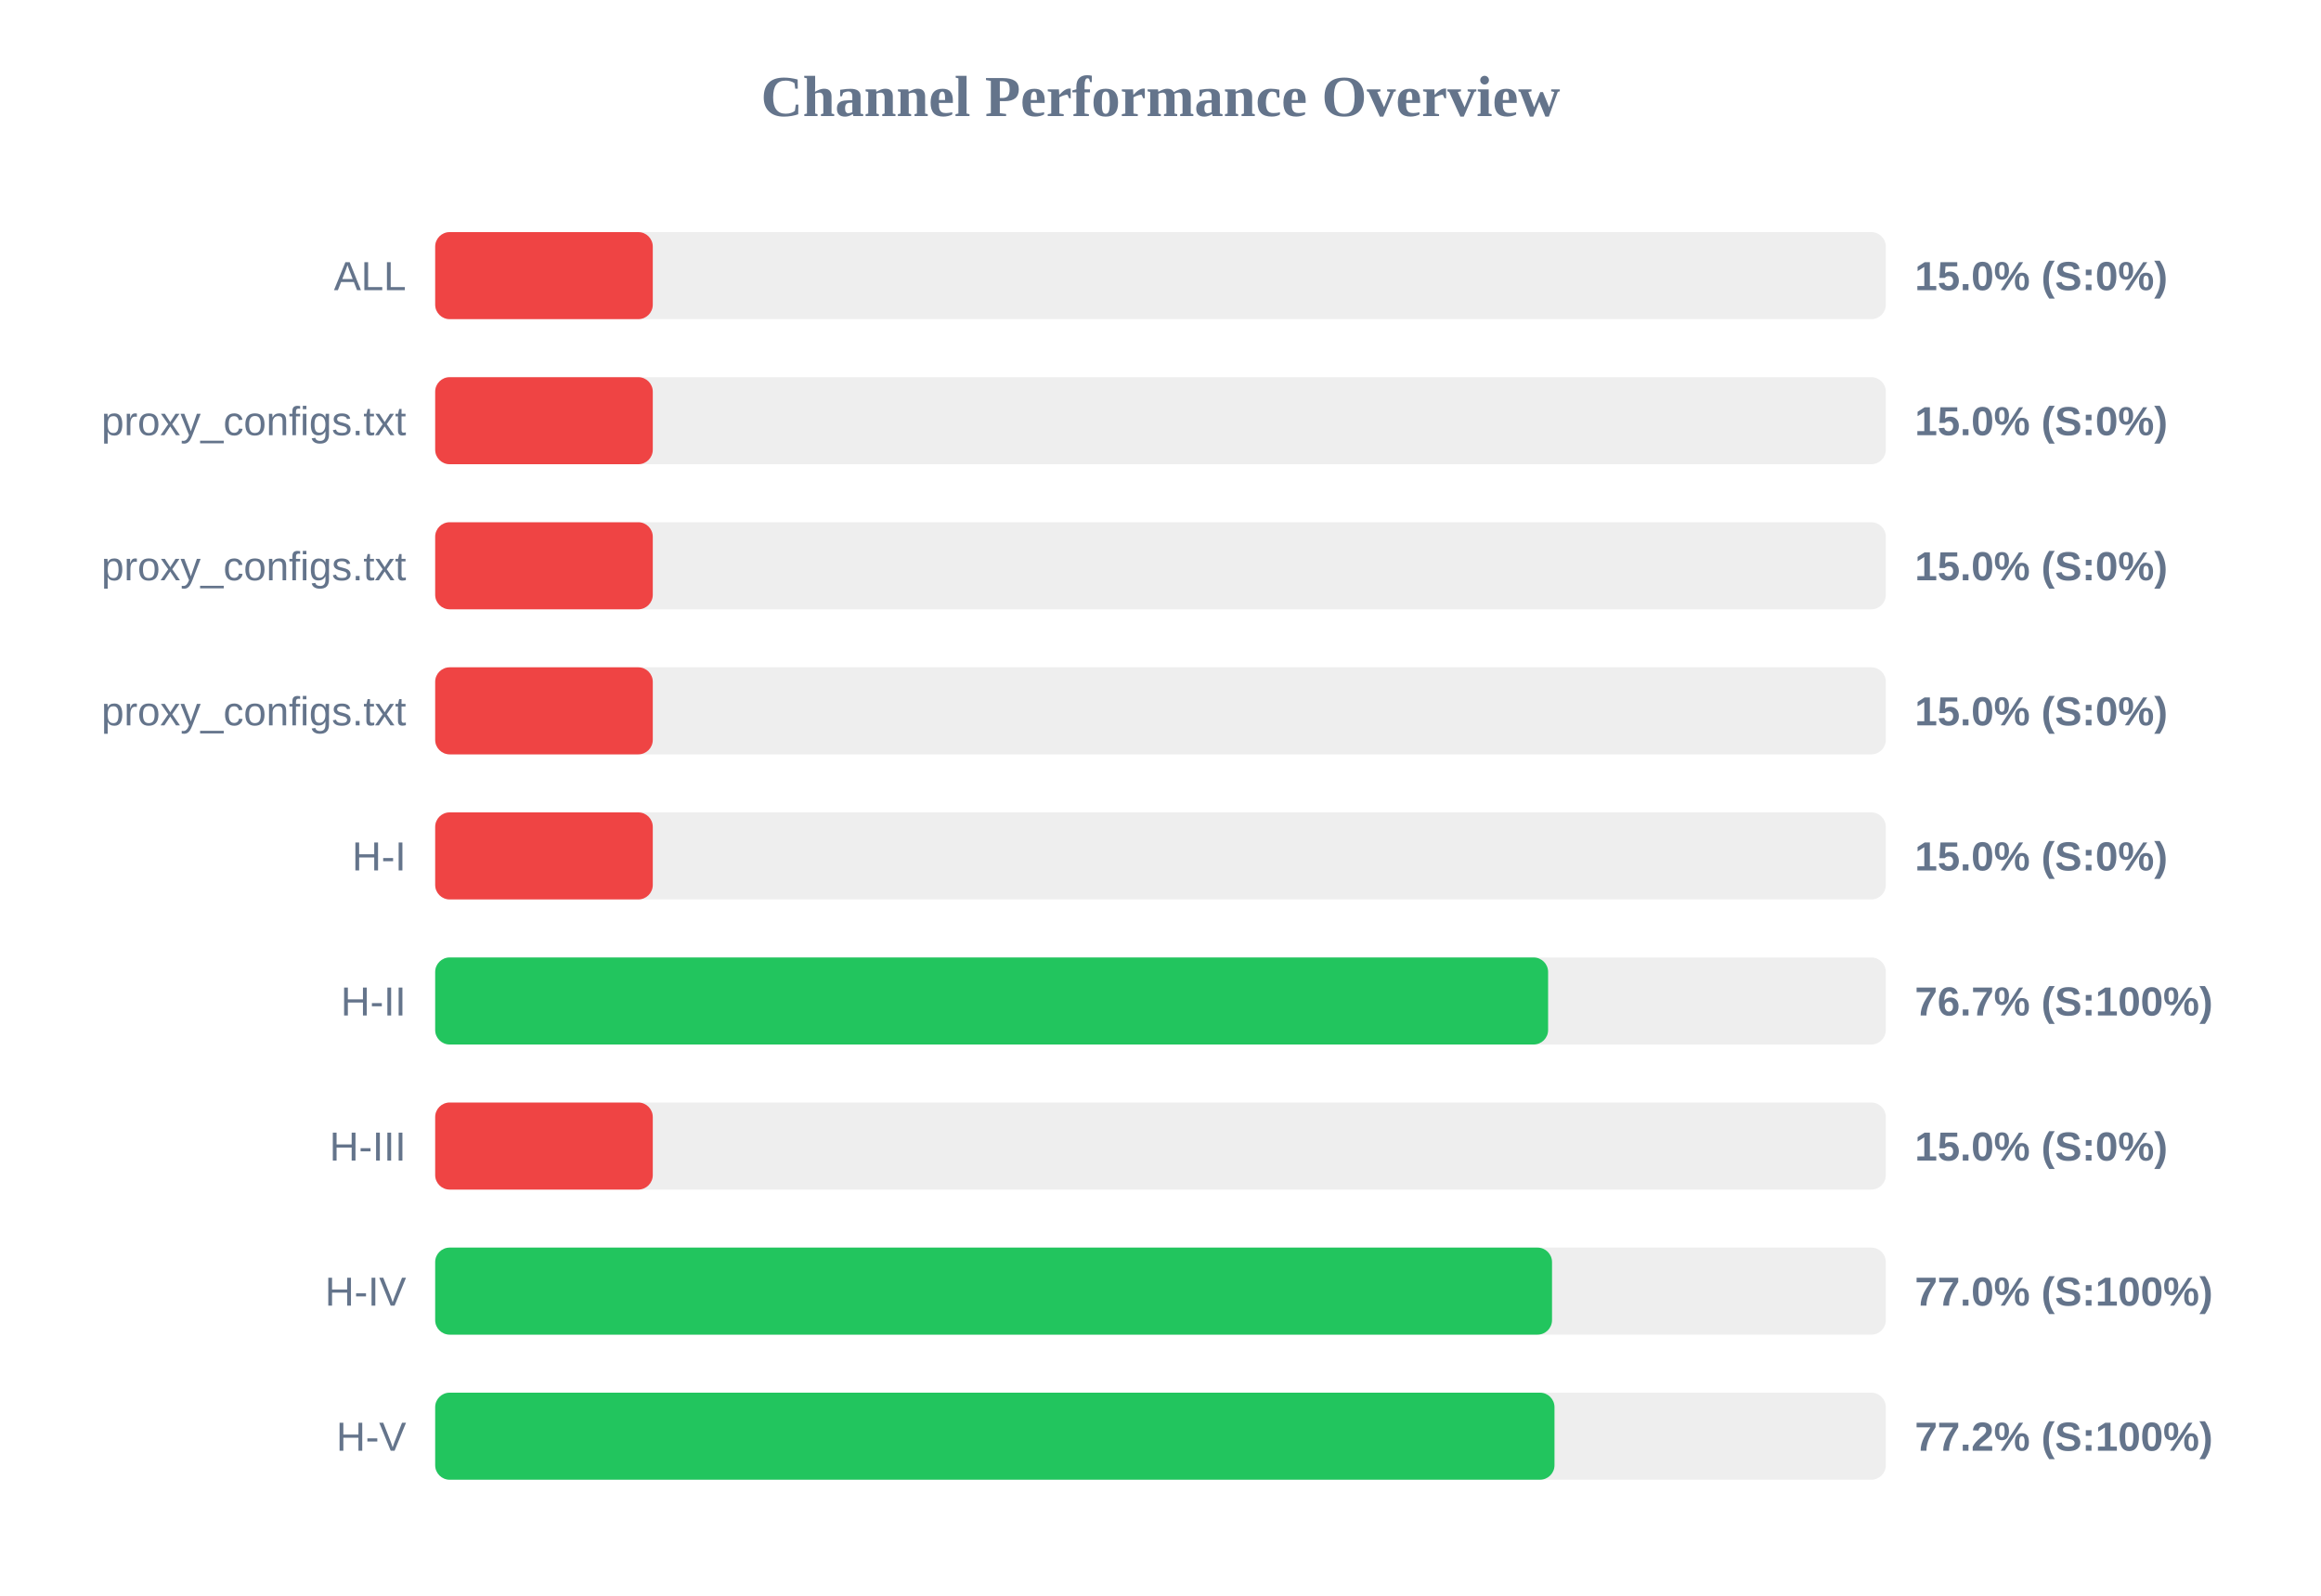
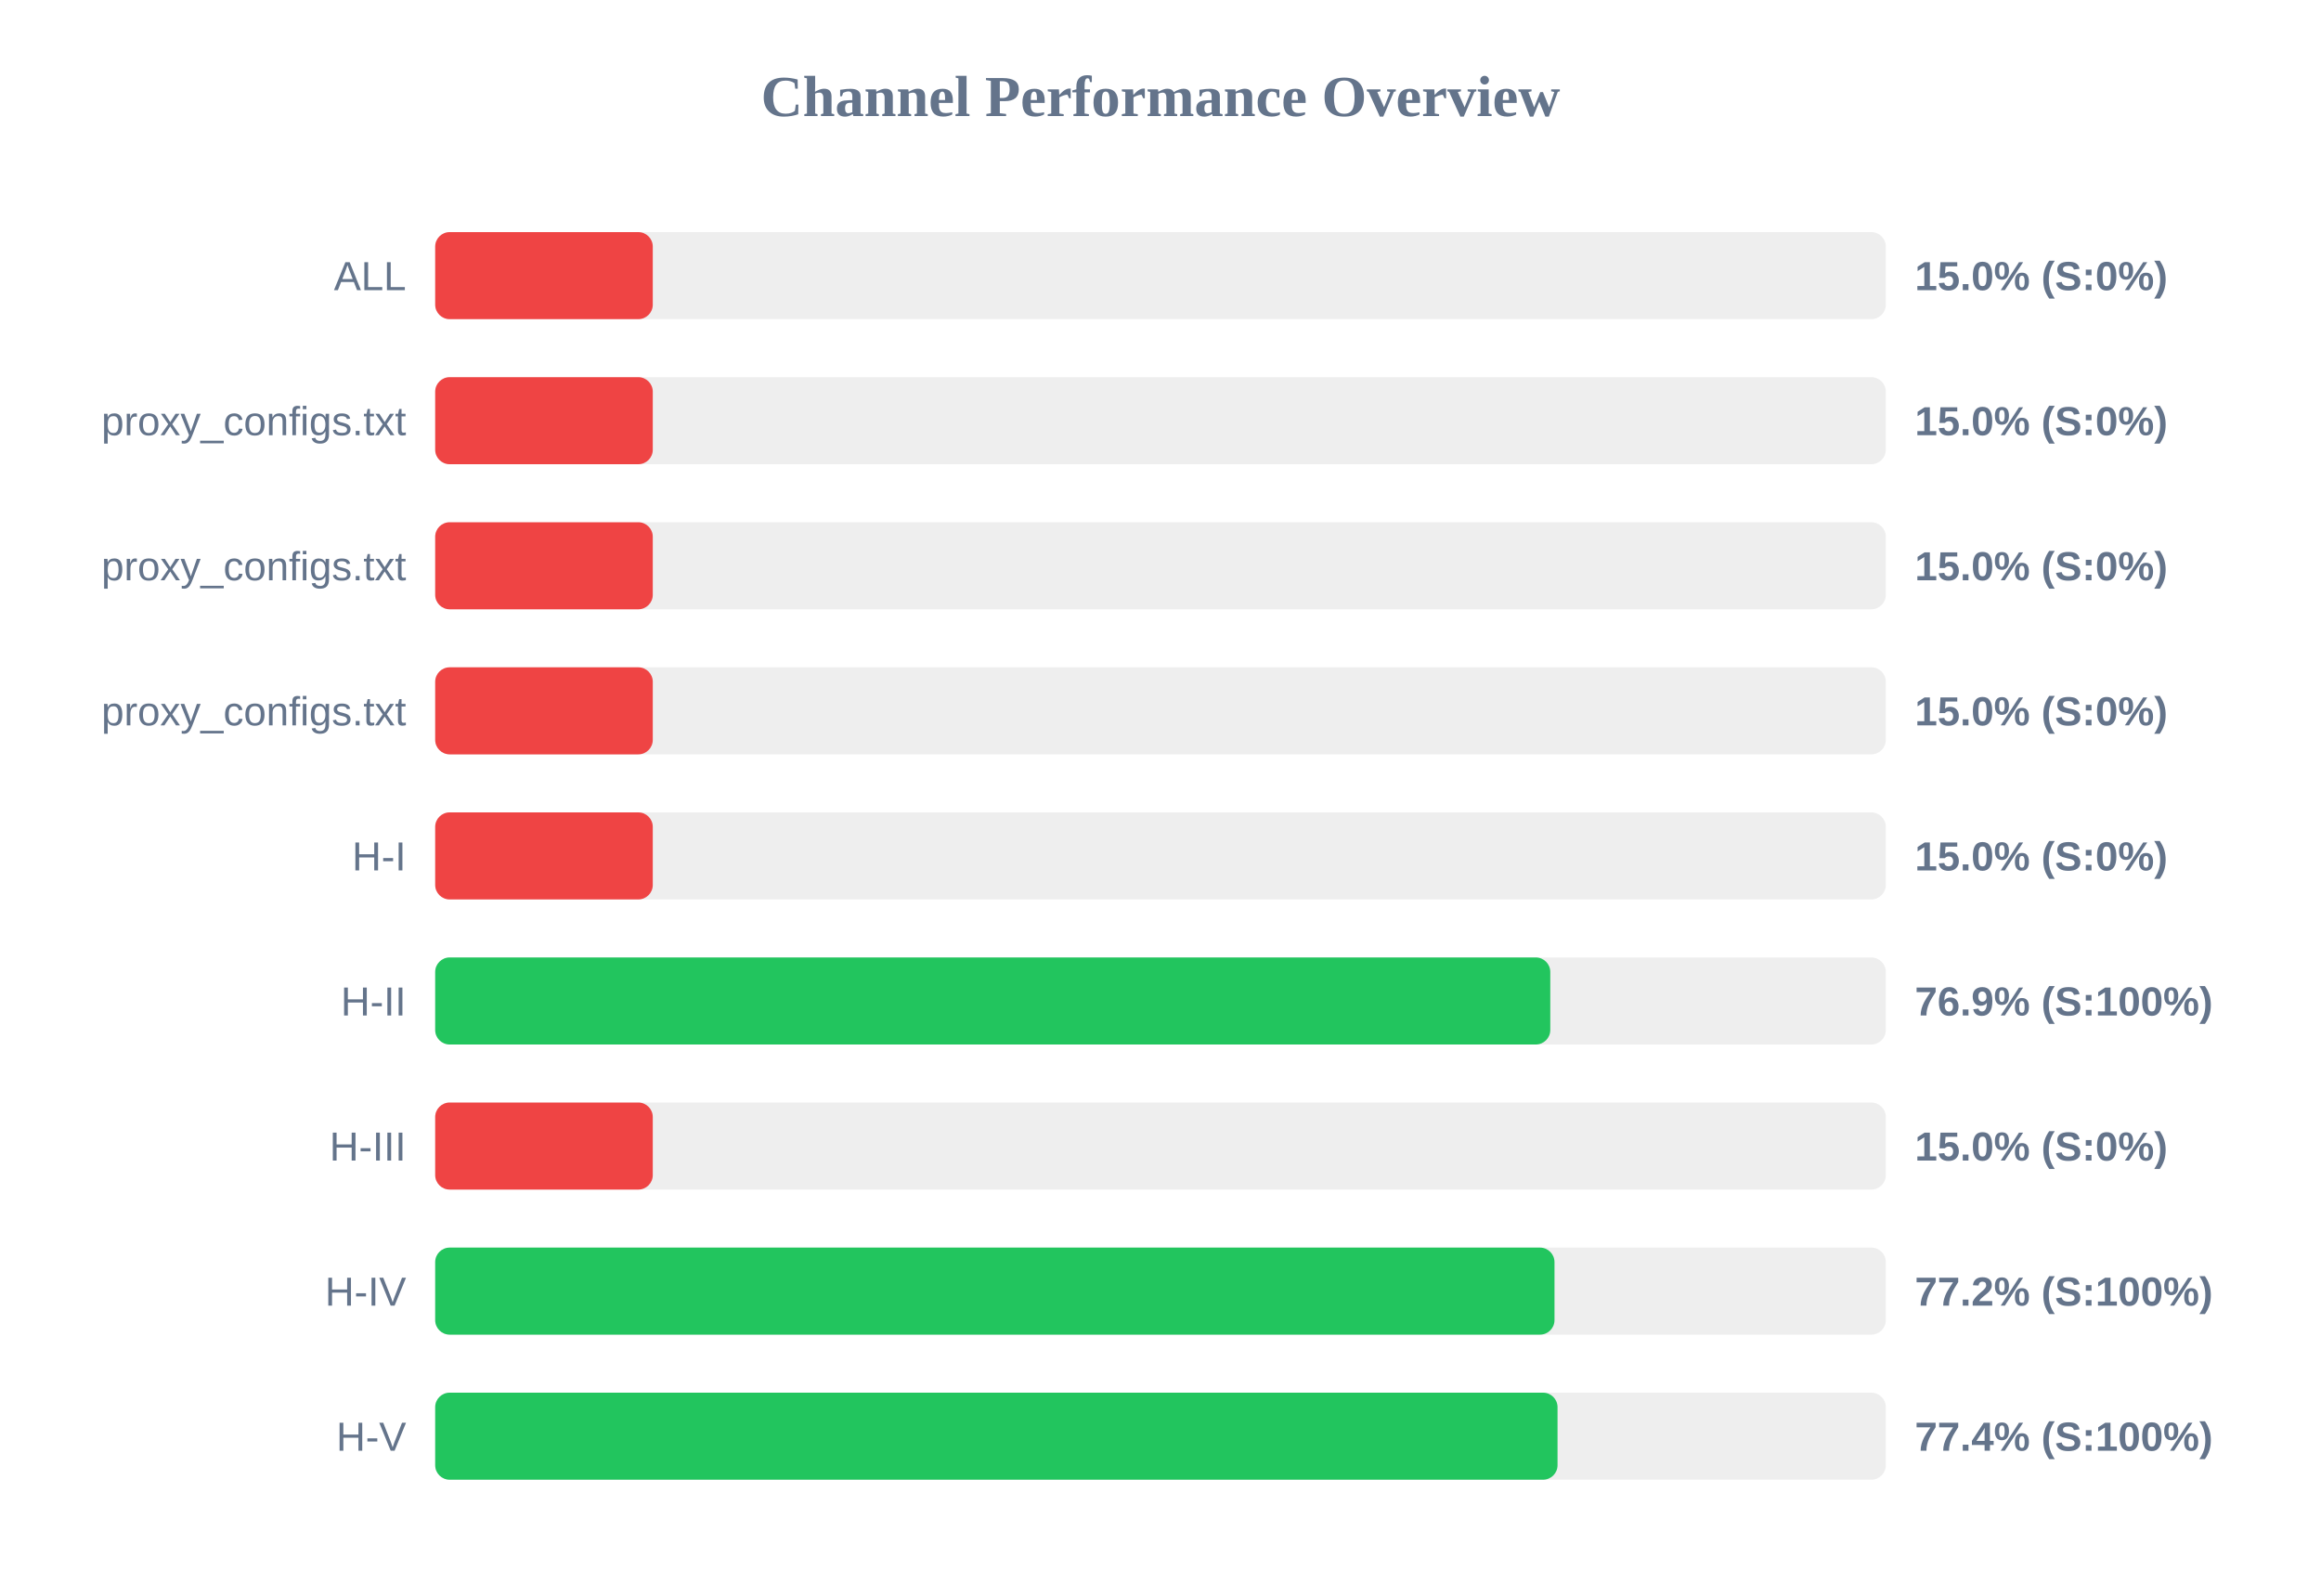
<svg xmlns="http://www.w3.org/2000/svg" width="800" height="550" version="1.1">
  <style>
        .row { font: 14px Arial; fill: #64748b; }
        .score { font: bold 14px Arial; fill: #64748b; }
    </style>
  <text x="400" y="40" text-anchor="middle" font-size="20px" font-weight="bold" fill="#64748b">Channel Performance Overview</text>
  <rect x="150" y="80" width="500" height="30" fill="#eee" rx="5" />
  <rect x="150" y="80" width="75.0" height="30" fill="#ef4444" rx="5" />
  <text x="140" y="100" text-anchor="end" class="row">ALL</text>
  <text x="660" y="100" text-anchor="start" class="score">15.0% (S:0%)</text>
  <rect x="150" y="130" width="500" height="30" fill="#eee" rx="5" />
  <rect x="150" y="130" width="75.0" height="30" fill="#ef4444" rx="5" />
  <text x="140" y="150" text-anchor="end" class="row">proxy_configs.txt</text>
  <text x="660" y="150" text-anchor="start" class="score">15.0% (S:0%)</text>
  <rect x="150" y="180" width="500" height="30" fill="#eee" rx="5" />
  <rect x="150" y="180" width="75.0" height="30" fill="#ef4444" rx="5" />
  <text x="140" y="200" text-anchor="end" class="row">proxy_configs.txt</text>
  <text x="660" y="200" text-anchor="start" class="score">15.0% (S:0%)</text>
  <rect x="150" y="230" width="500" height="30" fill="#eee" rx="5" />
  <rect x="150" y="230" width="75.0" height="30" fill="#ef4444" rx="5" />
  <text x="140" y="250" text-anchor="end" class="row">proxy_configs.txt</text>
  <text x="660" y="250" text-anchor="start" class="score">15.0% (S:0%)</text>
  <rect x="150" y="280" width="500" height="30" fill="#eee" rx="5" />
  <rect x="150" y="280" width="75.0" height="30" fill="#ef4444" rx="5" />
  <text x="140" y="300" text-anchor="end" class="row">H-I</text>
  <text x="660" y="300" text-anchor="start" class="score">15.0% (S:0%)</text>
  <rect x="150" y="330" width="500" height="30" fill="#eee" rx="5" />
-   <rect x="150" y="330" width="383.6" height="30" fill="#22c55e" rx="5" />
+   <rect x="150" y="330" width="384.35" height="30" fill="#22c55e" rx="5" />
  <text x="140" y="350" text-anchor="end" class="row">H-II</text>
-   <text x="660" y="350" text-anchor="start" class="score">76.7% (S:100%)</text>
+   <text x="660" y="350" text-anchor="start" class="score">76.9% (S:100%)</text>
  <rect x="150" y="380" width="500" height="30" fill="#eee" rx="5" />
  <rect x="150" y="380" width="75.0" height="30" fill="#ef4444" rx="5" />
  <text x="140" y="400" text-anchor="end" class="row">H-III</text>
  <text x="660" y="400" text-anchor="start" class="score">15.0% (S:0%)</text>
  <rect x="150" y="430" width="500" height="30" fill="#eee" rx="5" />
-   <rect x="150" y="430" width="384.95" height="30" fill="#22c55e" rx="5" />
+   <rect x="150" y="430" width="385.8" height="30" fill="#22c55e" rx="5" />
  <text x="140" y="450" text-anchor="end" class="row">H-IV</text>
-   <text x="660" y="450" text-anchor="start" class="score">77.0% (S:100%)</text>
+   <text x="660" y="450" text-anchor="start" class="score">77.2% (S:100%)</text>
  <rect x="150" y="480" width="500" height="30" fill="#eee" rx="5" />
-   <rect x="150" y="480" width="385.8" height="30" fill="#22c55e" rx="5" />
+   <rect x="150" y="480" width="386.85" height="30" fill="#22c55e" rx="5" />
  <text x="140" y="500" text-anchor="end" class="row">H-V</text>
-   <text x="660" y="500" text-anchor="start" class="score">77.2% (S:100%)</text>
+   <text x="660" y="500" text-anchor="start" class="score">77.4% (S:100%)</text>
</svg>
